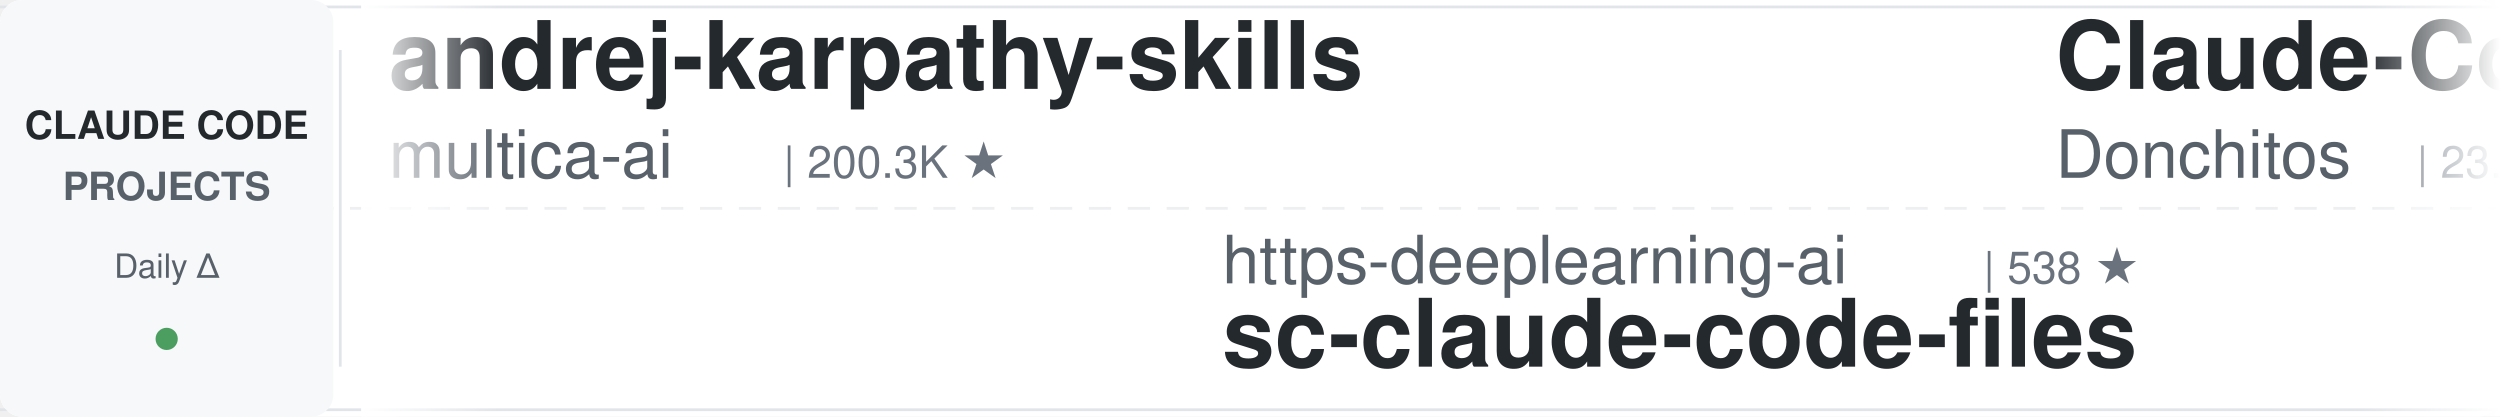
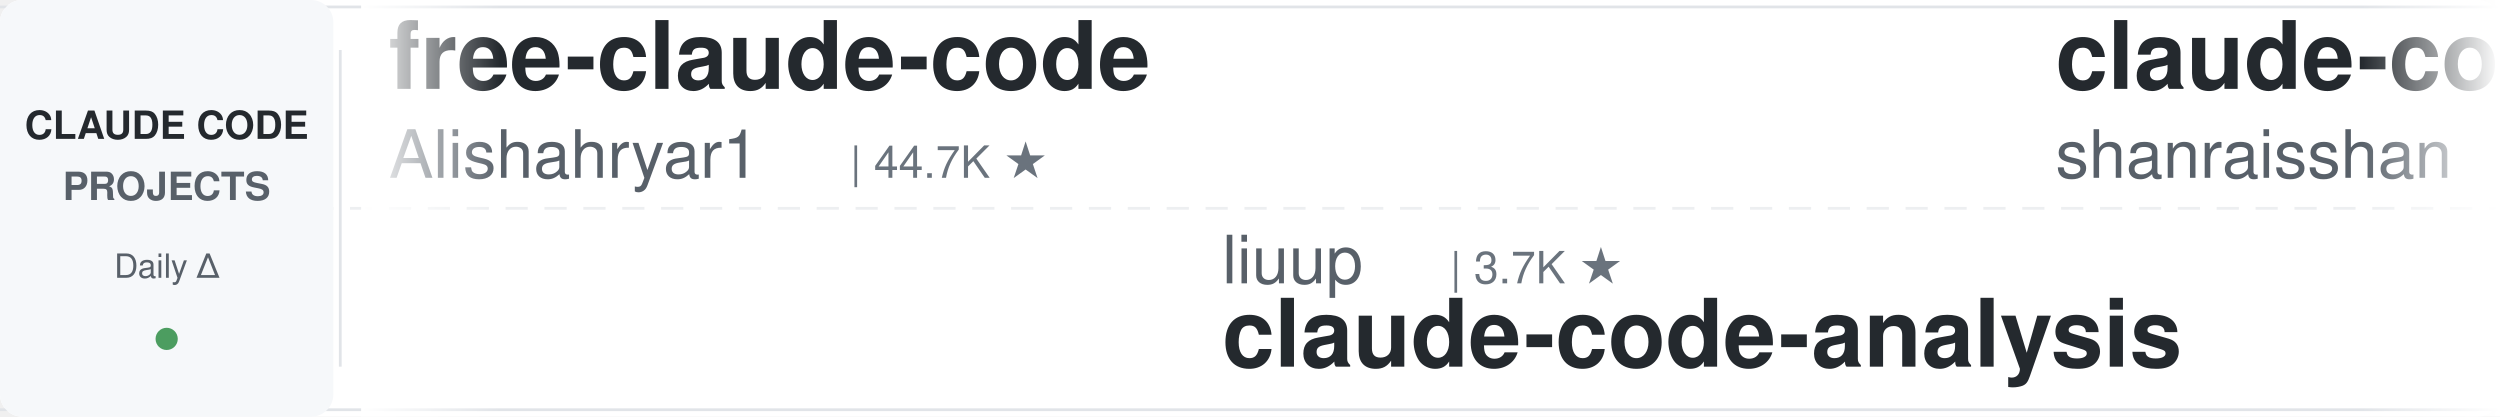
<svg xmlns="http://www.w3.org/2000/svg" width="900" height="150">
  <defs>
    <linearGradient id="leftFade" x1="0%" y1="0%" x2="100%" y2="0%">
      <stop offset="0%" style="stop-color:#ffffff;stop-opacity:1" />
      <stop offset="100%" style="stop-color:#ffffff;stop-opacity:0" />
    </linearGradient>
    <linearGradient id="rightFade" x1="0%" y1="0%" x2="100%" y2="0%">
      <stop offset="0%" style="stop-color:#ffffff;stop-opacity:0" />
      <stop offset="100%" style="stop-color:#ffffff;stop-opacity:1" />
    </linearGradient>
  </defs>
  <rect width="900" height="150" fill="#ffffff" rx="8" />
  <rect x="0" y="2" width="900" height="1" fill="#e1e4e8" />
  <rect x="0" y="147" width="900" height="1" fill="#e1e4e8" />
  <line x1="0" y1="75" x2="900" y2="75" stroke="#e1e4e8" stroke-width="1" stroke-dasharray="8 6" opacity="0.6" />
  <rect x="0" y="0" width="120" height="150" fill="#f6f8fa" rx="8" />
  <text x="60" y="50" font-family="-apple-system, BlinkMacSystemFont, 'Segoe UI', Helvetica, Arial, sans-serif" font-size="14" font-weight="600" fill="#24292e" text-anchor="middle">CLAUDE CODE</text>
  <text x="60" y="72" font-family="-apple-system, BlinkMacSystemFont, 'Segoe UI', Helvetica, Arial, sans-serif" font-size="14" font-weight="600" fill="#586069" text-anchor="middle">PROJECTS</text>
  <text x="60" y="100" font-family="-apple-system, BlinkMacSystemFont, 'Segoe UI', Helvetica, Arial, sans-serif" font-size="12" font-weight="500" fill="#586069" text-anchor="middle">Daily Δ</text>
  <circle cx="60" cy="122" r="4" fill="#22863a" opacity="0.8" />
  <rect x="122" y="18" width="1" height="114" fill="#e1e4e8" />
  <clipPath id="tickerClip">
    <rect x="130" y="0" width="770" height="150" />
  </clipPath>
  <g clip-path="url(#tickerClip)">
    <g id="tickerItems">
      <animateTransform attributeName="transform" attributeType="XML" type="translate" from="0 0" to="-3000 0" dur="54s" repeatCount="indefinite" />
      <g transform="translate(0, 0)">
-         <text x="140" y="32" font-family="-apple-system, BlinkMacSystemFont, 'Segoe UI', Helvetica, Arial, sans-serif" font-size="34" font-weight="600" fill="#24292e">andrej-karpathy-skills</text>
-         <text x="140" y="64" font-family="-apple-system, BlinkMacSystemFont, 'Segoe UI', Helvetica, Arial, sans-serif" font-size="24" font-weight="400" fill="#586069">multica-ai</text>
-         <text x="282" y="64" font-family="-apple-system, BlinkMacSystemFont, 'Segoe UI', Helvetica, Arial, sans-serif" font-size="16" font-weight="500" fill="#6a737d">| 200.3K ★</text>
+         <text x="140" y="32" font-family="-apple-system, BlinkMacSystemFont, 'Segoe UI', Helvetica, Arial, sans-serif" font-size="34" font-weight="600" fill="#24292e">free-claude-code</text>
+         <text x="140" y="64" font-family="-apple-system, BlinkMacSystemFont, 'Segoe UI', Helvetica, Arial, sans-serif" font-size="24" font-weight="400" fill="#586069">Alishahryar1</text>
+         <text x="306" y="64" font-family="-apple-system, BlinkMacSystemFont, 'Segoe UI', Helvetica, Arial, sans-serif" font-size="16" font-weight="500" fill="#6a737d">| 44.7K ★</text>
      </g>
      <g transform="translate(300, 0)">
-         <text x="140" y="102" font-family="-apple-system, BlinkMacSystemFont, 'Segoe UI', Helvetica, Arial, sans-serif" font-size="24" font-weight="400" fill="#586069">https-deeplearning-ai</text>
-         <text x="414" y="102" font-family="-apple-system, BlinkMacSystemFont, 'Segoe UI', Helvetica, Arial, sans-serif" font-size="16" font-weight="500" fill="#6a737d">| 538 ★</text>
-         <text x="140" y="132" font-family="-apple-system, BlinkMacSystemFont, 'Segoe UI', Helvetica, Arial, sans-serif" font-size="34" font-weight="600" fill="#24292e">sc-claude-code-files</text>
+         <text x="140" y="102" font-family="-apple-system, BlinkMacSystemFont, 'Segoe UI', Helvetica, Arial, sans-serif" font-size="24" font-weight="400" fill="#586069">liuup</text>
+         <text x="222" y="102" font-family="-apple-system, BlinkMacSystemFont, 'Segoe UI', Helvetica, Arial, sans-serif" font-size="16" font-weight="500" fill="#6a737d">| 3.7K ★</text>
+         <text x="140" y="132" font-family="-apple-system, BlinkMacSystemFont, 'Segoe UI', Helvetica, Arial, sans-serif" font-size="34" font-weight="600" fill="#24292e">claude-code-analysis</text>
      </g>
      <g transform="translate(600, 0)">
-         <text x="140" y="32" font-family="-apple-system, BlinkMacSystemFont, 'Segoe UI', Helvetica, Arial, sans-serif" font-size="34" font-weight="600" fill="#24292e">Claude-Code-Game-Studios</text>
-         <text x="140" y="64" font-family="-apple-system, BlinkMacSystemFont, 'Segoe UI', Helvetica, Arial, sans-serif" font-size="24" font-weight="400" fill="#586069">Donchitos</text>
-         <text x="270" y="64" font-family="-apple-system, BlinkMacSystemFont, 'Segoe UI', Helvetica, Arial, sans-serif" font-size="16" font-weight="500" fill="#6a737d">| 23.7K ★</text>
+         <text x="140" y="32" font-family="-apple-system, BlinkMacSystemFont, 'Segoe UI', Helvetica, Arial, sans-serif" font-size="34" font-weight="600" fill="#24292e">claude-code-best-practic...</text>
+         <text x="140" y="64" font-family="-apple-system, BlinkMacSystemFont, 'Segoe UI', Helvetica, Arial, sans-serif" font-size="24" font-weight="400" fill="#586069">shanraisshan</text>
+         <text x="306" y="64" font-family="-apple-system, BlinkMacSystemFont, 'Segoe UI', Helvetica, Arial, sans-serif" font-size="16" font-weight="500" fill="#6a737d">| 64.1K ★</text>
      </g>
      <g transform="translate(900, 0)">
-         <text x="140" y="102" font-family="-apple-system, BlinkMacSystemFont, 'Segoe UI', Helvetica, Arial, sans-serif" font-size="24" font-weight="400" fill="#586069">asgeirtj</text>
-         <text x="258" y="102" font-family="-apple-system, BlinkMacSystemFont, 'Segoe UI', Helvetica, Arial, sans-serif" font-size="16" font-weight="500" fill="#6a737d">| 62.5K ★</text>
-         <text x="140" y="132" font-family="-apple-system, BlinkMacSystemFont, 'Segoe UI', Helvetica, Arial, sans-serif" font-size="34" font-weight="600" fill="#24292e">system_prompts_leaks</text>
+         <text x="140" y="102" font-family="-apple-system, BlinkMacSystemFont, 'Segoe UI', Helvetica, Arial, sans-serif" font-size="24" font-weight="400" fill="#586069">multica-ai</text>
+         <text x="282" y="102" font-family="-apple-system, BlinkMacSystemFont, 'Segoe UI', Helvetica, Arial, sans-serif" font-size="16" font-weight="500" fill="#6a737d">| 200.4K ★</text>
+         <text x="140" y="132" font-family="-apple-system, BlinkMacSystemFont, 'Segoe UI', Helvetica, Arial, sans-serif" font-size="34" font-weight="600" fill="#24292e">andrej-karpathy-skills</text>
      </g>
      <g transform="translate(1200, 0)">
-         <text x="140" y="32" font-family="-apple-system, BlinkMacSystemFont, 'Segoe UI', Helvetica, Arial, sans-serif" font-size="34" font-weight="600" fill="#24292e">claude-code-workflows</text>
-         <text x="140" y="64" font-family="-apple-system, BlinkMacSystemFont, 'Segoe UI', Helvetica, Arial, sans-serif" font-size="24" font-weight="400" fill="#586069">OneRedOak</text>
-         <text x="270" y="64" font-family="-apple-system, BlinkMacSystemFont, 'Segoe UI', Helvetica, Arial, sans-serif" font-size="16" font-weight="500" fill="#6a737d">| 3.9K ★</text>
+         <text x="140" y="32" font-family="-apple-system, BlinkMacSystemFont, 'Segoe UI', Helvetica, Arial, sans-serif" font-size="34" font-weight="600" fill="#24292e">claude-code-engineering</text>
+         <text x="140" y="64" font-family="-apple-system, BlinkMacSystemFont, 'Segoe UI', Helvetica, Arial, sans-serif" font-size="24" font-weight="400" fill="#586069">huangjia2019</text>
+         <text x="306" y="64" font-family="-apple-system, BlinkMacSystemFont, 'Segoe UI', Helvetica, Arial, sans-serif" font-size="16" font-weight="500" fill="#6a737d">| 1.0K ★</text>
      </g>
      <g transform="translate(1500, 0)">
+         <text x="140" y="102" font-family="-apple-system, BlinkMacSystemFont, 'Segoe UI', Helvetica, Arial, sans-serif" font-size="24" font-weight="400" fill="#586069">frankbria</text>
+         <text x="270" y="102" font-family="-apple-system, BlinkMacSystemFont, 'Segoe UI', Helvetica, Arial, sans-serif" font-size="16" font-weight="500" fill="#6a737d">| 9.6K ★</text>
+         <text x="140" y="132" font-family="-apple-system, BlinkMacSystemFont, 'Segoe UI', Helvetica, Arial, sans-serif" font-size="34" font-weight="600" fill="#24292e">ralph-claude-code</text>
+       </g>
+       <g transform="translate(1800, 0)">
+         <text x="140" y="32" font-family="-apple-system, BlinkMacSystemFont, 'Segoe UI', Helvetica, Arial, sans-serif" font-size="34" font-weight="600" fill="#24292e">claude-code-rust</text>
+         <text x="140" y="64" font-family="-apple-system, BlinkMacSystemFont, 'Segoe UI', Helvetica, Arial, sans-serif" font-size="24" font-weight="400" fill="#586069">lorryjovens-hub</text>
+         <text x="342" y="64" font-family="-apple-system, BlinkMacSystemFont, 'Segoe UI', Helvetica, Arial, sans-serif" font-size="16" font-weight="500" fill="#6a737d">| 1.7K ★</text>
+       </g>
+       <g transform="translate(2100, 0)">
+         <text x="140" y="102" font-family="-apple-system, BlinkMacSystemFont, 'Segoe UI', Helvetica, Arial, sans-serif" font-size="24" font-weight="400" fill="#586069">alejandrobalderas</text>
+         <text x="366" y="102" font-family="-apple-system, BlinkMacSystemFont, 'Segoe UI', Helvetica, Arial, sans-serif" font-size="16" font-weight="500" fill="#6a737d">| 2.7K ★</text>
+         <text x="140" y="132" font-family="-apple-system, BlinkMacSystemFont, 'Segoe UI', Helvetica, Arial, sans-serif" font-size="34" font-weight="600" fill="#24292e">claude-code-from-source</text>
+       </g>
+       <g transform="translate(2400, 0)">
+         <text x="140" y="32" font-family="-apple-system, BlinkMacSystemFont, 'Segoe UI', Helvetica, Arial, sans-serif" font-size="34" font-weight="600" fill="#24292e">claude-code-source</text>
+         <text x="140" y="64" font-family="-apple-system, BlinkMacSystemFont, 'Segoe UI', Helvetica, Arial, sans-serif" font-size="24" font-weight="400" fill="#586069">hangsman</text>
+         <text x="258" y="64" font-family="-apple-system, BlinkMacSystemFont, 'Segoe UI', Helvetica, Arial, sans-serif" font-size="16" font-weight="500" fill="#6a737d">| 790 ★</text>
+       </g>
+       <g transform="translate(2700, 0)">
        <text x="140" y="102" font-family="-apple-system, BlinkMacSystemFont, 'Segoe UI', Helvetica, Arial, sans-serif" font-size="24" font-weight="400" fill="#586069">zebbern</text>
        <text x="246" y="102" font-family="-apple-system, BlinkMacSystemFont, 'Segoe UI', Helvetica, Arial, sans-serif" font-size="16" font-weight="500" fill="#6a737d">| 4.5K ★</text>
        <text x="140" y="132" font-family="-apple-system, BlinkMacSystemFont, 'Segoe UI', Helvetica, Arial, sans-serif" font-size="34" font-weight="600" fill="#24292e">claude-code-guide</text>
      </g>
-       <g transform="translate(1800, 0)">
-         <text x="140" y="32" font-family="-apple-system, BlinkMacSystemFont, 'Segoe UI', Helvetica, Arial, sans-serif" font-size="34" font-weight="600" fill="#24292e">claude-code-from-source</text>
-         <text x="140" y="64" font-family="-apple-system, BlinkMacSystemFont, 'Segoe UI', Helvetica, Arial, sans-serif" font-size="24" font-weight="400" fill="#586069">alejandrobalderas</text>
-         <text x="366" y="64" font-family="-apple-system, BlinkMacSystemFont, 'Segoe UI', Helvetica, Arial, sans-serif" font-size="16" font-weight="500" fill="#6a737d">| 2.7K ★</text>
-       </g>
-       <g transform="translate(2100, 0)">
-         <text x="140" y="102" font-family="-apple-system, BlinkMacSystemFont, 'Segoe UI', Helvetica, Arial, sans-serif" font-size="24" font-weight="400" fill="#586069">diet103</text>
-         <text x="246" y="102" font-family="-apple-system, BlinkMacSystemFont, 'Segoe UI', Helvetica, Arial, sans-serif" font-size="16" font-weight="500" fill="#6a737d">| 10.0K ★</text>
-         <text x="140" y="132" font-family="-apple-system, BlinkMacSystemFont, 'Segoe UI', Helvetica, Arial, sans-serif" font-size="34" font-weight="600" fill="#24292e">claude-code-infrastructu...</text>
-       </g>
-       <g transform="translate(2400, 0)">
-         <text x="140" y="32" font-family="-apple-system, BlinkMacSystemFont, 'Segoe UI', Helvetica, Arial, sans-serif" font-size="34" font-weight="600" fill="#24292e">Auto-claude-code-researc...</text>
-         <text x="140" y="64" font-family="-apple-system, BlinkMacSystemFont, 'Segoe UI', Helvetica, Arial, sans-serif" font-size="24" font-weight="400" fill="#586069">wanshuiyin</text>
-         <text x="282" y="64" font-family="-apple-system, BlinkMacSystemFont, 'Segoe UI', Helvetica, Arial, sans-serif" font-size="16" font-weight="500" fill="#6a737d">| 14.3K ★</text>
-       </g>
-       <g transform="translate(2700, 0)">
-         <text x="140" y="102" font-family="-apple-system, BlinkMacSystemFont, 'Segoe UI', Helvetica, Arial, sans-serif" font-size="24" font-weight="400" fill="#586069">affaan-m</text>
-         <text x="258" y="102" font-family="-apple-system, BlinkMacSystemFont, 'Segoe UI', Helvetica, Arial, sans-serif" font-size="16" font-weight="500" fill="#6a737d">| 238.4K ★</text>
-         <text x="140" y="132" font-family="-apple-system, BlinkMacSystemFont, 'Segoe UI', Helvetica, Arial, sans-serif" font-size="34" font-weight="600" fill="#24292e">ECC</text>
-       </g>
      <g transform="translate(3000, 0)">
-         <text x="140" y="32" font-family="-apple-system, BlinkMacSystemFont, 'Segoe UI', Helvetica, Arial, sans-serif" font-size="34" font-weight="600" fill="#24292e">andrej-karpathy-skills</text>
-         <text x="140" y="64" font-family="-apple-system, BlinkMacSystemFont, 'Segoe UI', Helvetica, Arial, sans-serif" font-size="24" font-weight="400" fill="#586069">multica-ai</text>
-         <text x="282" y="64" font-family="-apple-system, BlinkMacSystemFont, 'Segoe UI', Helvetica, Arial, sans-serif" font-size="16" font-weight="500" fill="#6a737d">| 200.3K ★</text>
+         <text x="140" y="32" font-family="-apple-system, BlinkMacSystemFont, 'Segoe UI', Helvetica, Arial, sans-serif" font-size="34" font-weight="600" fill="#24292e">free-claude-code</text>
+         <text x="140" y="64" font-family="-apple-system, BlinkMacSystemFont, 'Segoe UI', Helvetica, Arial, sans-serif" font-size="24" font-weight="400" fill="#586069">Alishahryar1</text>
+         <text x="306" y="64" font-family="-apple-system, BlinkMacSystemFont, 'Segoe UI', Helvetica, Arial, sans-serif" font-size="16" font-weight="500" fill="#6a737d">| 44.7K ★</text>
      </g>
      <g transform="translate(3300, 0)">
-         <text x="140" y="102" font-family="-apple-system, BlinkMacSystemFont, 'Segoe UI', Helvetica, Arial, sans-serif" font-size="24" font-weight="400" fill="#586069">https-deeplearning-ai</text>
-         <text x="414" y="102" font-family="-apple-system, BlinkMacSystemFont, 'Segoe UI', Helvetica, Arial, sans-serif" font-size="16" font-weight="500" fill="#6a737d">| 538 ★</text>
-         <text x="140" y="132" font-family="-apple-system, BlinkMacSystemFont, 'Segoe UI', Helvetica, Arial, sans-serif" font-size="34" font-weight="600" fill="#24292e">sc-claude-code-files</text>
+         <text x="140" y="102" font-family="-apple-system, BlinkMacSystemFont, 'Segoe UI', Helvetica, Arial, sans-serif" font-size="24" font-weight="400" fill="#586069">liuup</text>
+         <text x="222" y="102" font-family="-apple-system, BlinkMacSystemFont, 'Segoe UI', Helvetica, Arial, sans-serif" font-size="16" font-weight="500" fill="#6a737d">| 3.7K ★</text>
+         <text x="140" y="132" font-family="-apple-system, BlinkMacSystemFont, 'Segoe UI', Helvetica, Arial, sans-serif" font-size="34" font-weight="600" fill="#24292e">claude-code-analysis</text>
      </g>
      <g transform="translate(3600, 0)">
-         <text x="140" y="32" font-family="-apple-system, BlinkMacSystemFont, 'Segoe UI', Helvetica, Arial, sans-serif" font-size="34" font-weight="600" fill="#24292e">Claude-Code-Game-Studios</text>
-         <text x="140" y="64" font-family="-apple-system, BlinkMacSystemFont, 'Segoe UI', Helvetica, Arial, sans-serif" font-size="24" font-weight="400" fill="#586069">Donchitos</text>
-         <text x="270" y="64" font-family="-apple-system, BlinkMacSystemFont, 'Segoe UI', Helvetica, Arial, sans-serif" font-size="16" font-weight="500" fill="#6a737d">| 23.7K ★</text>
+         <text x="140" y="32" font-family="-apple-system, BlinkMacSystemFont, 'Segoe UI', Helvetica, Arial, sans-serif" font-size="34" font-weight="600" fill="#24292e">claude-code-best-practic...</text>
+         <text x="140" y="64" font-family="-apple-system, BlinkMacSystemFont, 'Segoe UI', Helvetica, Arial, sans-serif" font-size="24" font-weight="400" fill="#586069">shanraisshan</text>
+         <text x="306" y="64" font-family="-apple-system, BlinkMacSystemFont, 'Segoe UI', Helvetica, Arial, sans-serif" font-size="16" font-weight="500" fill="#6a737d">| 64.1K ★</text>
      </g>
      <g transform="translate(3900, 0)">
-         <text x="140" y="102" font-family="-apple-system, BlinkMacSystemFont, 'Segoe UI', Helvetica, Arial, sans-serif" font-size="24" font-weight="400" fill="#586069">asgeirtj</text>
-         <text x="258" y="102" font-family="-apple-system, BlinkMacSystemFont, 'Segoe UI', Helvetica, Arial, sans-serif" font-size="16" font-weight="500" fill="#6a737d">| 62.5K ★</text>
-         <text x="140" y="132" font-family="-apple-system, BlinkMacSystemFont, 'Segoe UI', Helvetica, Arial, sans-serif" font-size="34" font-weight="600" fill="#24292e">system_prompts_leaks</text>
+         <text x="140" y="102" font-family="-apple-system, BlinkMacSystemFont, 'Segoe UI', Helvetica, Arial, sans-serif" font-size="24" font-weight="400" fill="#586069">multica-ai</text>
+         <text x="282" y="102" font-family="-apple-system, BlinkMacSystemFont, 'Segoe UI', Helvetica, Arial, sans-serif" font-size="16" font-weight="500" fill="#6a737d">| 200.4K ★</text>
+         <text x="140" y="132" font-family="-apple-system, BlinkMacSystemFont, 'Segoe UI', Helvetica, Arial, sans-serif" font-size="34" font-weight="600" fill="#24292e">andrej-karpathy-skills</text>
      </g>
    </g>
  </g>
  <rect x="130" y="0" width="50" height="150" fill="url(#leftFade)" />
  <rect x="850" y="0" width="50" height="150" fill="url(#rightFade)" />
</svg>
